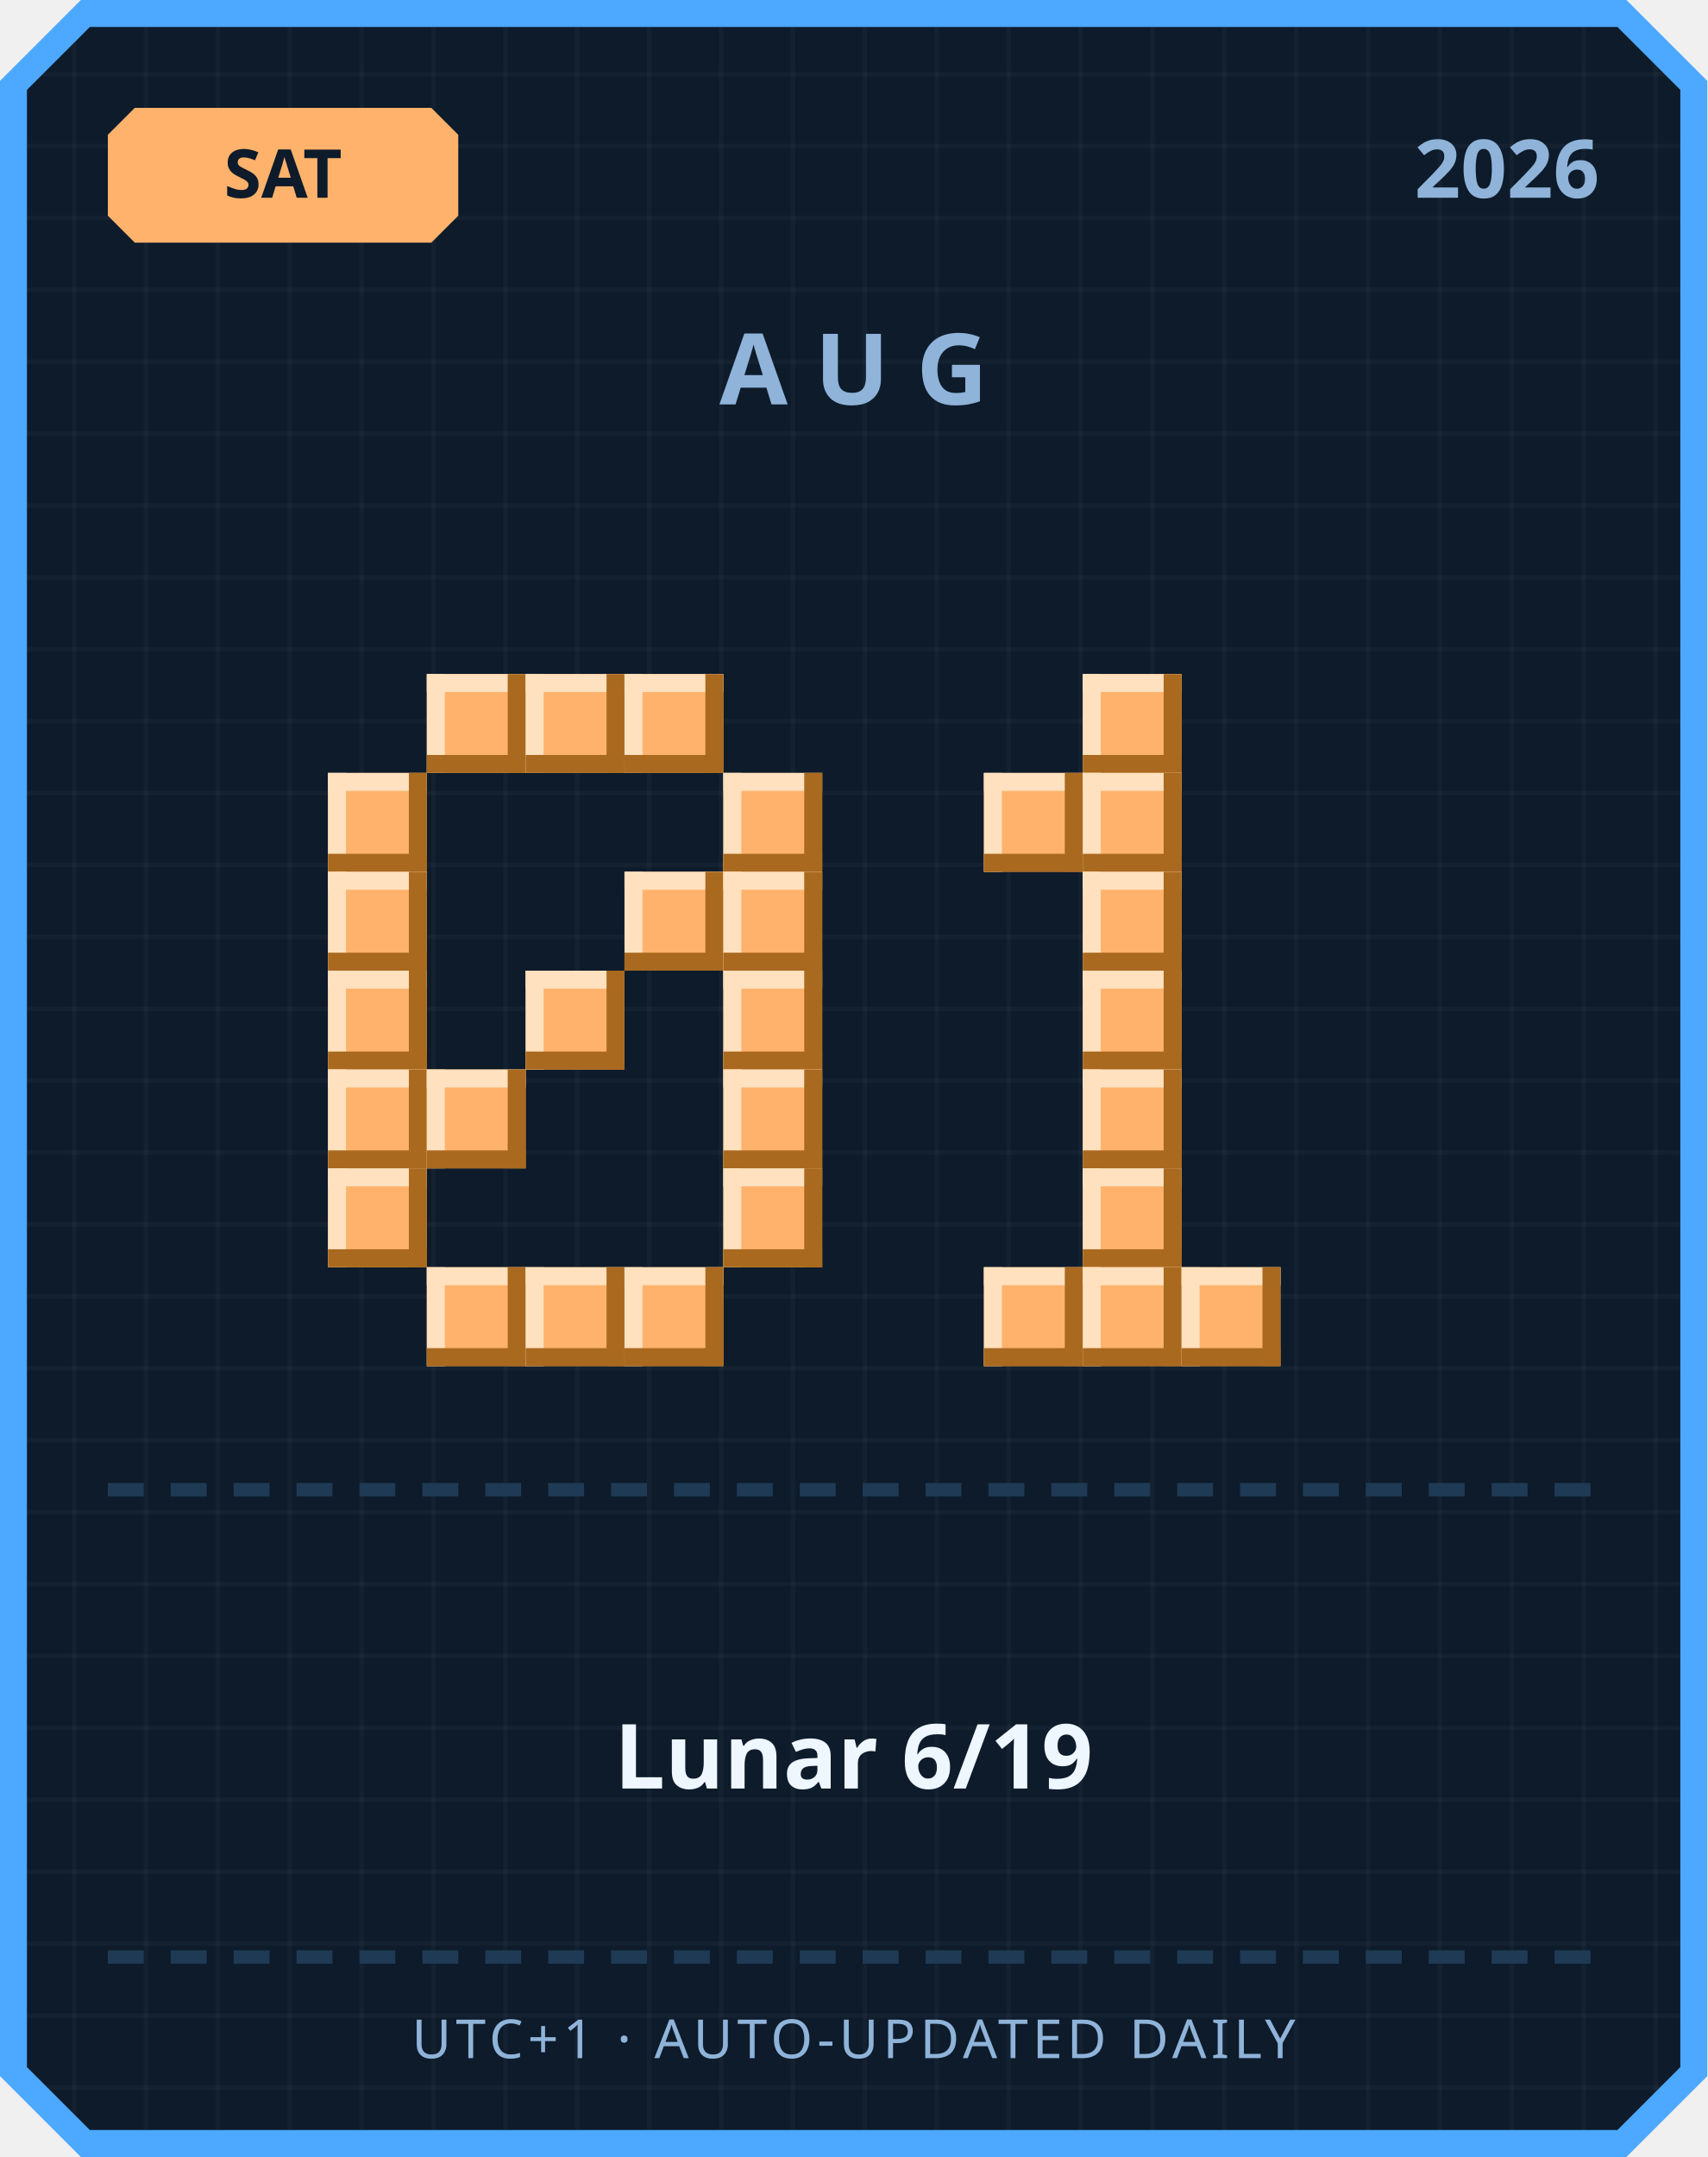
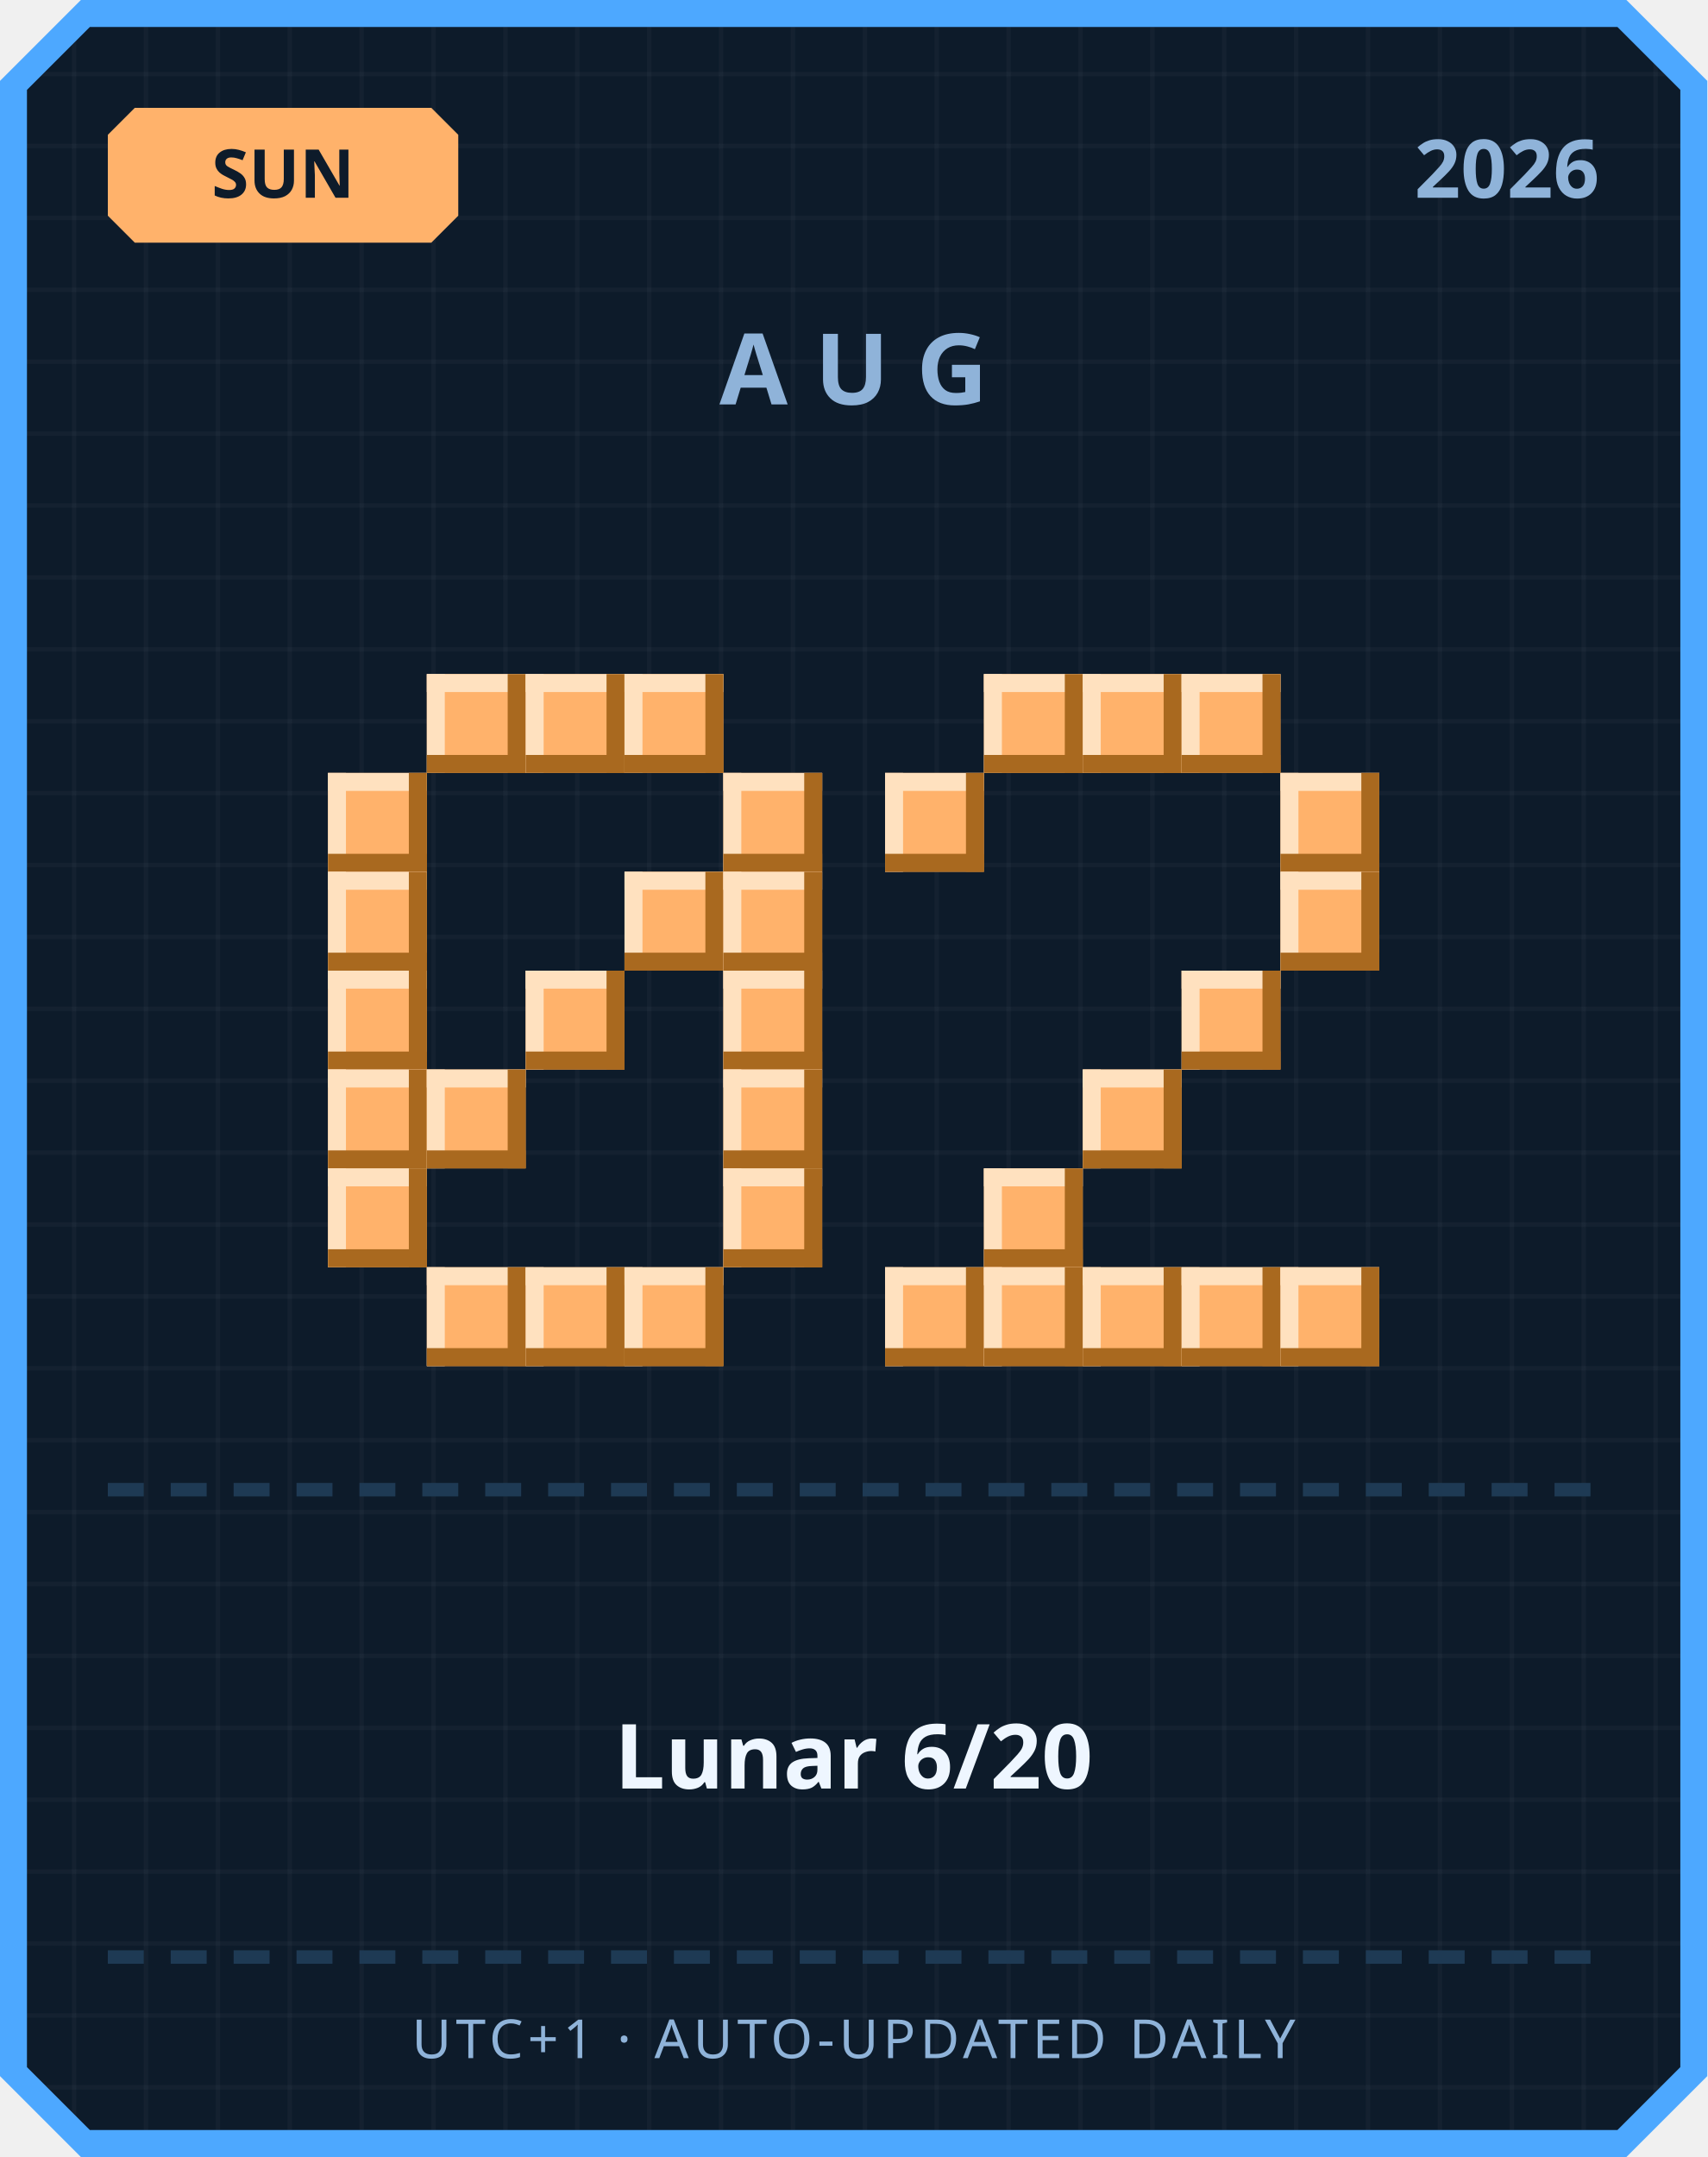
<svg xmlns="http://www.w3.org/2000/svg" width="380" height="480" viewBox="0 0 380 480">
  <defs>
    <pattern id="grid" width="16" height="16" patternUnits="userSpaceOnUse">
      <rect width="16" height="16" fill="#0d1b2a" />
      <rect width="1" height="16" fill="#ffffff" opacity="0.03" />
      <rect width="16" height="1" fill="#ffffff" opacity="0.03" />
    </pattern>
  </defs>
  <path d="M 18,0 L 362,0 L 380,18 L 380,462 L 362,480 L 18,480 L 0,462 L 0,18 Z" fill="#4da8ff" />
  <path d="M 20,6 L 360,6 L 374,20 L 374,460 L 360,474 L 20,474 L 6,460 L 6,20 Z" fill="url(#grid)" />
  <path d="M 30,24 L 96,24 L 102,30 L 102,48 L 96,54 L 30,54 L 24,48 L 24,30 Z" fill="#ffb26b" />
-   <text x="63" y="44" text-anchor="middle" font-family="'Segoe UI', sans-serif" font-size="15" font-weight="700" fill="#0d1b2a">SAT</text>
+   <text x="63" y="44" text-anchor="middle" font-family="'Segoe UI', sans-serif" font-size="15" font-weight="700" fill="#0d1b2a">SUN</text>
  <text x="356" y="44" text-anchor="end" font-family="'Segoe UI', sans-serif" font-size="18" font-weight="700" fill="#8fb3d9">2026</text>
  <text x="190" y="90" text-anchor="middle" font-family="'Segoe UI', sans-serif" font-size="22" font-weight="700" letter-spacing="6" fill="#8fb3d9">AUG</text>
  <rect x="95" y="150" width="22" height="22" fill="#ffb26b" />
  <rect x="95" y="150" width="22" height="4" fill="#ffe1bf" />
  <rect x="95" y="150" width="4" height="22" fill="#ffe1bf" />
  <rect x="95" y="168" width="22" height="4" fill="#a9691f" />
  <rect x="113" y="150" width="4" height="22" fill="#a9691f" />
  <rect x="117" y="150" width="22" height="22" fill="#ffb26b" />
  <rect x="117" y="150" width="22" height="4" fill="#ffe1bf" />
  <rect x="117" y="150" width="4" height="22" fill="#ffe1bf" />
  <rect x="117" y="168" width="22" height="4" fill="#a9691f" />
  <rect x="135" y="150" width="4" height="22" fill="#a9691f" />
  <rect x="139" y="150" width="22" height="22" fill="#ffb26b" />
  <rect x="139" y="150" width="22" height="4" fill="#ffe1bf" />
  <rect x="139" y="150" width="4" height="22" fill="#ffe1bf" />
  <rect x="139" y="168" width="22" height="4" fill="#a9691f" />
  <rect x="157" y="150" width="4" height="22" fill="#a9691f" />
  <rect x="73" y="172" width="22" height="22" fill="#ffb26b" />
  <rect x="73" y="172" width="22" height="4" fill="#ffe1bf" />
  <rect x="73" y="172" width="4" height="22" fill="#ffe1bf" />
  <rect x="73" y="190" width="22" height="4" fill="#a9691f" />
  <rect x="91" y="172" width="4" height="22" fill="#a9691f" />
  <rect x="161" y="172" width="22" height="22" fill="#ffb26b" />
  <rect x="161" y="172" width="22" height="4" fill="#ffe1bf" />
  <rect x="161" y="172" width="4" height="22" fill="#ffe1bf" />
  <rect x="161" y="190" width="22" height="4" fill="#a9691f" />
  <rect x="179" y="172" width="4" height="22" fill="#a9691f" />
  <rect x="73" y="194" width="22" height="22" fill="#ffb26b" />
  <rect x="73" y="194" width="22" height="4" fill="#ffe1bf" />
  <rect x="73" y="194" width="4" height="22" fill="#ffe1bf" />
  <rect x="73" y="212" width="22" height="4" fill="#a9691f" />
  <rect x="91" y="194" width="4" height="22" fill="#a9691f" />
  <rect x="139" y="194" width="22" height="22" fill="#ffb26b" />
  <rect x="139" y="194" width="22" height="4" fill="#ffe1bf" />
  <rect x="139" y="194" width="4" height="22" fill="#ffe1bf" />
  <rect x="139" y="212" width="22" height="4" fill="#a9691f" />
  <rect x="157" y="194" width="4" height="22" fill="#a9691f" />
  <rect x="161" y="194" width="22" height="22" fill="#ffb26b" />
  <rect x="161" y="194" width="22" height="4" fill="#ffe1bf" />
  <rect x="161" y="194" width="4" height="22" fill="#ffe1bf" />
  <rect x="161" y="212" width="22" height="4" fill="#a9691f" />
  <rect x="179" y="194" width="4" height="22" fill="#a9691f" />
  <rect x="73" y="216" width="22" height="22" fill="#ffb26b" />
  <rect x="73" y="216" width="22" height="4" fill="#ffe1bf" />
  <rect x="73" y="216" width="4" height="22" fill="#ffe1bf" />
  <rect x="73" y="234" width="22" height="4" fill="#a9691f" />
  <rect x="91" y="216" width="4" height="22" fill="#a9691f" />
  <rect x="117" y="216" width="22" height="22" fill="#ffb26b" />
  <rect x="117" y="216" width="22" height="4" fill="#ffe1bf" />
  <rect x="117" y="216" width="4" height="22" fill="#ffe1bf" />
  <rect x="117" y="234" width="22" height="4" fill="#a9691f" />
  <rect x="135" y="216" width="4" height="22" fill="#a9691f" />
  <rect x="161" y="216" width="22" height="22" fill="#ffb26b" />
  <rect x="161" y="216" width="22" height="4" fill="#ffe1bf" />
  <rect x="161" y="216" width="4" height="22" fill="#ffe1bf" />
  <rect x="161" y="234" width="22" height="4" fill="#a9691f" />
  <rect x="179" y="216" width="4" height="22" fill="#a9691f" />
  <rect x="73" y="238" width="22" height="22" fill="#ffb26b" />
  <rect x="73" y="238" width="22" height="4" fill="#ffe1bf" />
  <rect x="73" y="238" width="4" height="22" fill="#ffe1bf" />
  <rect x="73" y="256" width="22" height="4" fill="#a9691f" />
  <rect x="91" y="238" width="4" height="22" fill="#a9691f" />
  <rect x="95" y="238" width="22" height="22" fill="#ffb26b" />
  <rect x="95" y="238" width="22" height="4" fill="#ffe1bf" />
  <rect x="95" y="238" width="4" height="22" fill="#ffe1bf" />
  <rect x="95" y="256" width="22" height="4" fill="#a9691f" />
  <rect x="113" y="238" width="4" height="22" fill="#a9691f" />
  <rect x="161" y="238" width="22" height="22" fill="#ffb26b" />
  <rect x="161" y="238" width="22" height="4" fill="#ffe1bf" />
  <rect x="161" y="238" width="4" height="22" fill="#ffe1bf" />
  <rect x="161" y="256" width="22" height="4" fill="#a9691f" />
  <rect x="179" y="238" width="4" height="22" fill="#a9691f" />
  <rect x="73" y="260" width="22" height="22" fill="#ffb26b" />
  <rect x="73" y="260" width="22" height="4" fill="#ffe1bf" />
  <rect x="73" y="260" width="4" height="22" fill="#ffe1bf" />
  <rect x="73" y="278" width="22" height="4" fill="#a9691f" />
  <rect x="91" y="260" width="4" height="22" fill="#a9691f" />
  <rect x="161" y="260" width="22" height="22" fill="#ffb26b" />
  <rect x="161" y="260" width="22" height="4" fill="#ffe1bf" />
  <rect x="161" y="260" width="4" height="22" fill="#ffe1bf" />
  <rect x="161" y="278" width="22" height="4" fill="#a9691f" />
  <rect x="179" y="260" width="4" height="22" fill="#a9691f" />
  <rect x="95" y="282" width="22" height="22" fill="#ffb26b" />
  <rect x="95" y="282" width="22" height="4" fill="#ffe1bf" />
  <rect x="95" y="282" width="4" height="22" fill="#ffe1bf" />
  <rect x="95" y="300" width="22" height="4" fill="#a9691f" />
  <rect x="113" y="282" width="4" height="22" fill="#a9691f" />
  <rect x="117" y="282" width="22" height="22" fill="#ffb26b" />
  <rect x="117" y="282" width="22" height="4" fill="#ffe1bf" />
  <rect x="117" y="282" width="4" height="22" fill="#ffe1bf" />
  <rect x="117" y="300" width="22" height="4" fill="#a9691f" />
  <rect x="135" y="282" width="4" height="22" fill="#a9691f" />
  <rect x="139" y="282" width="22" height="22" fill="#ffb26b" />
  <rect x="139" y="282" width="22" height="4" fill="#ffe1bf" />
  <rect x="139" y="282" width="4" height="22" fill="#ffe1bf" />
  <rect x="139" y="300" width="22" height="4" fill="#a9691f" />
  <rect x="157" y="282" width="4" height="22" fill="#a9691f" />
+   <rect x="219" y="150" width="22" height="22" fill="#ffb26b" />
+   <rect x="219" y="150" width="22" height="4" fill="#ffe1bf" />
+   <rect x="219" y="150" width="4" height="22" fill="#ffe1bf" />
+   <rect x="219" y="168" width="22" height="4" fill="#a9691f" />
+   <rect x="237" y="150" width="4" height="22" fill="#a9691f" />
  <rect x="241" y="150" width="22" height="22" fill="#ffb26b" />
  <rect x="241" y="150" width="22" height="4" fill="#ffe1bf" />
  <rect x="241" y="150" width="4" height="22" fill="#ffe1bf" />
  <rect x="241" y="168" width="22" height="4" fill="#a9691f" />
  <rect x="259" y="150" width="4" height="22" fill="#a9691f" />
-   <rect x="219" y="172" width="22" height="22" fill="#ffb26b" />
-   <rect x="219" y="172" width="22" height="4" fill="#ffe1bf" />
-   <rect x="219" y="172" width="4" height="22" fill="#ffe1bf" />
-   <rect x="219" y="190" width="22" height="4" fill="#a9691f" />
-   <rect x="237" y="172" width="4" height="22" fill="#a9691f" />
-   <rect x="241" y="172" width="22" height="22" fill="#ffb26b" />
-   <rect x="241" y="172" width="22" height="4" fill="#ffe1bf" />
-   <rect x="241" y="172" width="4" height="22" fill="#ffe1bf" />
-   <rect x="241" y="190" width="22" height="4" fill="#a9691f" />
-   <rect x="259" y="172" width="4" height="22" fill="#a9691f" />
-   <rect x="241" y="194" width="22" height="22" fill="#ffb26b" />
-   <rect x="241" y="194" width="22" height="4" fill="#ffe1bf" />
-   <rect x="241" y="194" width="4" height="22" fill="#ffe1bf" />
-   <rect x="241" y="212" width="22" height="4" fill="#a9691f" />
-   <rect x="259" y="194" width="4" height="22" fill="#a9691f" />
-   <rect x="241" y="216" width="22" height="22" fill="#ffb26b" />
-   <rect x="241" y="216" width="22" height="4" fill="#ffe1bf" />
-   <rect x="241" y="216" width="4" height="22" fill="#ffe1bf" />
-   <rect x="241" y="234" width="22" height="4" fill="#a9691f" />
-   <rect x="259" y="216" width="4" height="22" fill="#a9691f" />
+   <rect x="263" y="150" width="22" height="22" fill="#ffb26b" />
+   <rect x="263" y="150" width="22" height="4" fill="#ffe1bf" />
+   <rect x="263" y="150" width="4" height="22" fill="#ffe1bf" />
+   <rect x="263" y="168" width="22" height="4" fill="#a9691f" />
+   <rect x="281" y="150" width="4" height="22" fill="#a9691f" />
+   <rect x="197" y="172" width="22" height="22" fill="#ffb26b" />
+   <rect x="197" y="172" width="22" height="4" fill="#ffe1bf" />
+   <rect x="197" y="172" width="4" height="22" fill="#ffe1bf" />
+   <rect x="197" y="190" width="22" height="4" fill="#a9691f" />
+   <rect x="215" y="172" width="4" height="22" fill="#a9691f" />
+   <rect x="285" y="172" width="22" height="22" fill="#ffb26b" />
+   <rect x="285" y="172" width="22" height="4" fill="#ffe1bf" />
+   <rect x="285" y="172" width="4" height="22" fill="#ffe1bf" />
+   <rect x="285" y="190" width="22" height="4" fill="#a9691f" />
+   <rect x="303" y="172" width="4" height="22" fill="#a9691f" />
+   <rect x="285" y="194" width="22" height="22" fill="#ffb26b" />
+   <rect x="285" y="194" width="22" height="4" fill="#ffe1bf" />
+   <rect x="285" y="194" width="4" height="22" fill="#ffe1bf" />
+   <rect x="285" y="212" width="22" height="4" fill="#a9691f" />
+   <rect x="303" y="194" width="4" height="22" fill="#a9691f" />
+   <rect x="263" y="216" width="22" height="22" fill="#ffb26b" />
+   <rect x="263" y="216" width="22" height="4" fill="#ffe1bf" />
+   <rect x="263" y="216" width="4" height="22" fill="#ffe1bf" />
+   <rect x="263" y="234" width="22" height="4" fill="#a9691f" />
+   <rect x="281" y="216" width="4" height="22" fill="#a9691f" />
  <rect x="241" y="238" width="22" height="22" fill="#ffb26b" />
  <rect x="241" y="238" width="22" height="4" fill="#ffe1bf" />
  <rect x="241" y="238" width="4" height="22" fill="#ffe1bf" />
  <rect x="241" y="256" width="22" height="4" fill="#a9691f" />
  <rect x="259" y="238" width="4" height="22" fill="#a9691f" />
-   <rect x="241" y="260" width="22" height="22" fill="#ffb26b" />
-   <rect x="241" y="260" width="22" height="4" fill="#ffe1bf" />
-   <rect x="241" y="260" width="4" height="22" fill="#ffe1bf" />
-   <rect x="241" y="278" width="22" height="4" fill="#a9691f" />
-   <rect x="259" y="260" width="4" height="22" fill="#a9691f" />
+   <rect x="219" y="260" width="22" height="22" fill="#ffb26b" />
+   <rect x="219" y="260" width="22" height="4" fill="#ffe1bf" />
+   <rect x="219" y="260" width="4" height="22" fill="#ffe1bf" />
+   <rect x="219" y="278" width="22" height="4" fill="#a9691f" />
+   <rect x="237" y="260" width="4" height="22" fill="#a9691f" />
+   <rect x="197" y="282" width="22" height="22" fill="#ffb26b" />
+   <rect x="197" y="282" width="22" height="4" fill="#ffe1bf" />
+   <rect x="197" y="282" width="4" height="22" fill="#ffe1bf" />
+   <rect x="197" y="300" width="22" height="4" fill="#a9691f" />
+   <rect x="215" y="282" width="4" height="22" fill="#a9691f" />
  <rect x="219" y="282" width="22" height="22" fill="#ffb26b" />
  <rect x="219" y="282" width="22" height="4" fill="#ffe1bf" />
  <rect x="219" y="282" width="4" height="22" fill="#ffe1bf" />
  <rect x="219" y="300" width="22" height="4" fill="#a9691f" />
  <rect x="237" y="282" width="4" height="22" fill="#a9691f" />
  <rect x="241" y="282" width="22" height="22" fill="#ffb26b" />
  <rect x="241" y="282" width="22" height="4" fill="#ffe1bf" />
  <rect x="241" y="282" width="4" height="22" fill="#ffe1bf" />
  <rect x="241" y="300" width="22" height="4" fill="#a9691f" />
  <rect x="259" y="282" width="4" height="22" fill="#a9691f" />
  <rect x="263" y="282" width="22" height="22" fill="#ffb26b" />
  <rect x="263" y="282" width="22" height="4" fill="#ffe1bf" />
  <rect x="263" y="282" width="4" height="22" fill="#ffe1bf" />
  <rect x="263" y="300" width="22" height="4" fill="#a9691f" />
  <rect x="281" y="282" width="4" height="22" fill="#a9691f" />
+   <rect x="285" y="282" width="22" height="22" fill="#ffb26b" />
+   <rect x="285" y="282" width="22" height="4" fill="#ffe1bf" />
+   <rect x="285" y="282" width="4" height="22" fill="#ffe1bf" />
+   <rect x="285" y="300" width="22" height="4" fill="#a9691f" />
+   <rect x="303" y="282" width="4" height="22" fill="#a9691f" />
  <rect x="24" y="330" width="8" height="3" fill="#1e3a54" />
  <rect x="38" y="330" width="8" height="3" fill="#1e3a54" />
  <rect x="52" y="330" width="8" height="3" fill="#1e3a54" />
  <rect x="66" y="330" width="8" height="3" fill="#1e3a54" />
  <rect x="80" y="330" width="8" height="3" fill="#1e3a54" />
  <rect x="94" y="330" width="8" height="3" fill="#1e3a54" />
  <rect x="108" y="330" width="8" height="3" fill="#1e3a54" />
  <rect x="122" y="330" width="8" height="3" fill="#1e3a54" />
  <rect x="136" y="330" width="8" height="3" fill="#1e3a54" />
  <rect x="150" y="330" width="8" height="3" fill="#1e3a54" />
  <rect x="164" y="330" width="8" height="3" fill="#1e3a54" />
  <rect x="178" y="330" width="8" height="3" fill="#1e3a54" />
  <rect x="192" y="330" width="8" height="3" fill="#1e3a54" />
  <rect x="206" y="330" width="8" height="3" fill="#1e3a54" />
  <rect x="220" y="330" width="8" height="3" fill="#1e3a54" />
  <rect x="234" y="330" width="8" height="3" fill="#1e3a54" />
  <rect x="248" y="330" width="8" height="3" fill="#1e3a54" />
  <rect x="262" y="330" width="8" height="3" fill="#1e3a54" />
  <rect x="276" y="330" width="8" height="3" fill="#1e3a54" />
  <rect x="290" y="330" width="8" height="3" fill="#1e3a54" />
  <rect x="304" y="330" width="8" height="3" fill="#1e3a54" />
  <rect x="318" y="330" width="8" height="3" fill="#1e3a54" />
  <rect x="332" y="330" width="8" height="3" fill="#1e3a54" />
  <rect x="346" y="330" width="8" height="3" fill="#1e3a54" />
-   <text x="190" y="398" text-anchor="middle" font-family="'Segoe UI', 'Microsoft JhengHei', sans-serif" font-size="20" font-weight="700" fill="#eef6ff">Lunar 6/19</text>
+   <text x="190" y="398" text-anchor="middle" font-family="'Segoe UI', 'Microsoft JhengHei', sans-serif" font-size="20" font-weight="700" fill="#eef6ff">Lunar 6/20</text>
  <rect x="24" y="434" width="8" height="3" fill="#1e3a54" />
  <rect x="38" y="434" width="8" height="3" fill="#1e3a54" />
  <rect x="52" y="434" width="8" height="3" fill="#1e3a54" />
  <rect x="66" y="434" width="8" height="3" fill="#1e3a54" />
  <rect x="80" y="434" width="8" height="3" fill="#1e3a54" />
  <rect x="94" y="434" width="8" height="3" fill="#1e3a54" />
  <rect x="108" y="434" width="8" height="3" fill="#1e3a54" />
  <rect x="122" y="434" width="8" height="3" fill="#1e3a54" />
  <rect x="136" y="434" width="8" height="3" fill="#1e3a54" />
  <rect x="150" y="434" width="8" height="3" fill="#1e3a54" />
  <rect x="164" y="434" width="8" height="3" fill="#1e3a54" />
  <rect x="178" y="434" width="8" height="3" fill="#1e3a54" />
  <rect x="192" y="434" width="8" height="3" fill="#1e3a54" />
  <rect x="206" y="434" width="8" height="3" fill="#1e3a54" />
  <rect x="220" y="434" width="8" height="3" fill="#1e3a54" />
  <rect x="234" y="434" width="8" height="3" fill="#1e3a54" />
  <rect x="248" y="434" width="8" height="3" fill="#1e3a54" />
  <rect x="262" y="434" width="8" height="3" fill="#1e3a54" />
  <rect x="276" y="434" width="8" height="3" fill="#1e3a54" />
  <rect x="290" y="434" width="8" height="3" fill="#1e3a54" />
  <rect x="304" y="434" width="8" height="3" fill="#1e3a54" />
  <rect x="318" y="434" width="8" height="3" fill="#1e3a54" />
  <rect x="332" y="434" width="8" height="3" fill="#1e3a54" />
  <rect x="346" y="434" width="8" height="3" fill="#1e3a54" />
  <text x="190" y="458" text-anchor="middle" font-family="'Segoe UI', sans-serif" font-size="12" letter-spacing="1" fill="#8fb3d9">UTC+1 · AUTO-UPDATED DAILY</text>
</svg>
